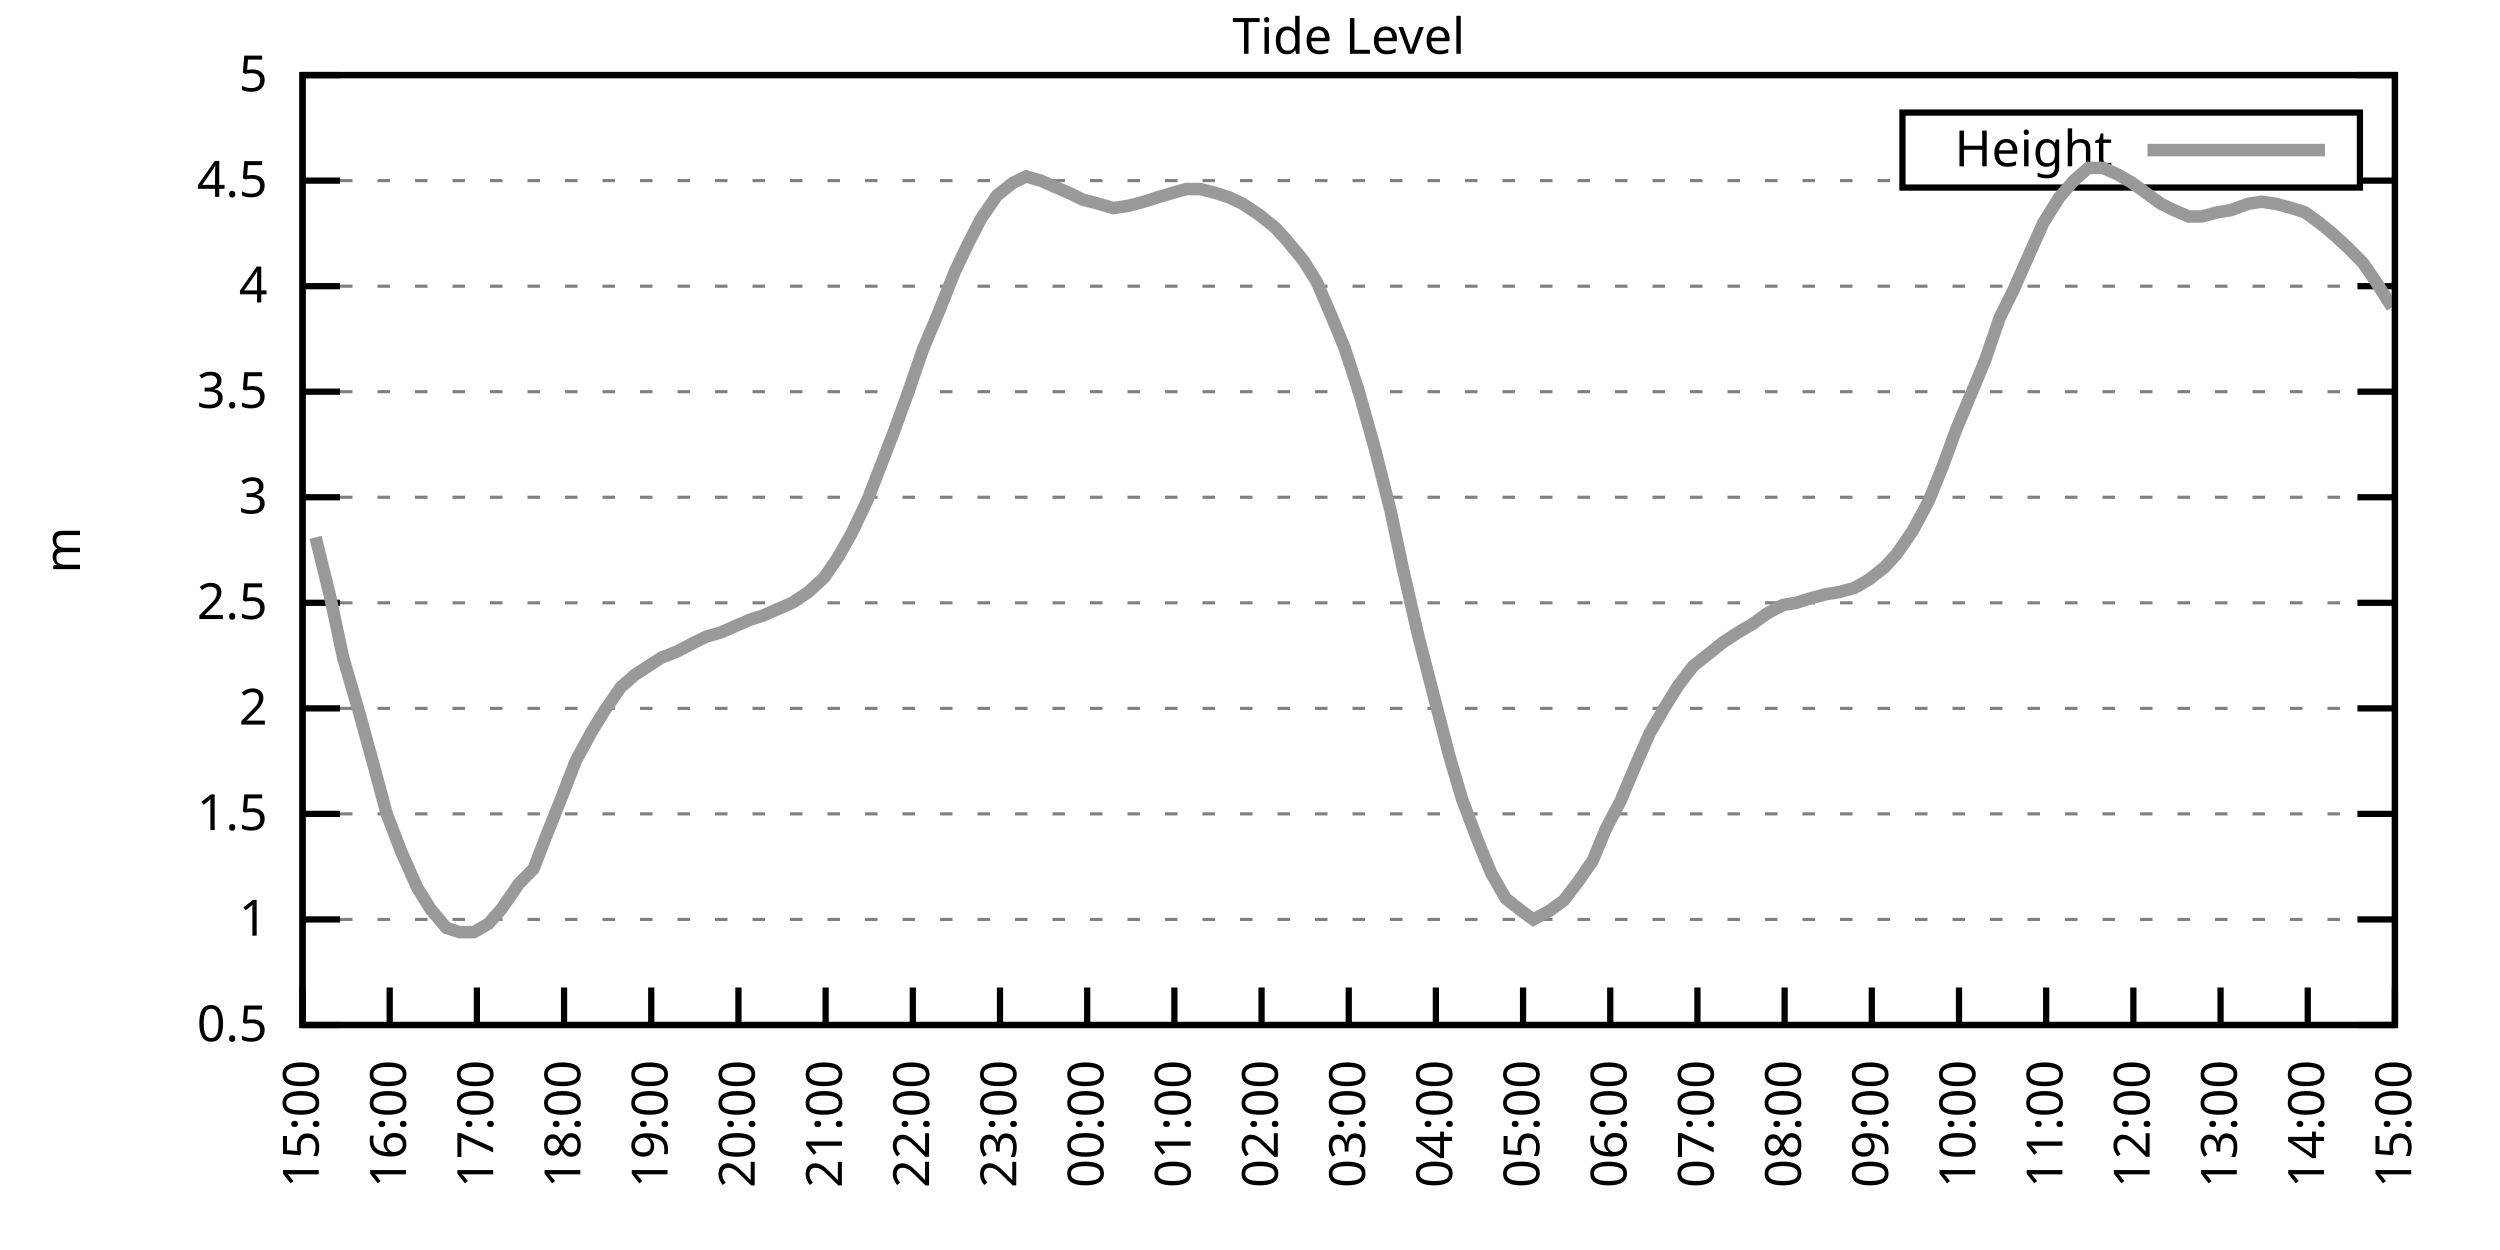
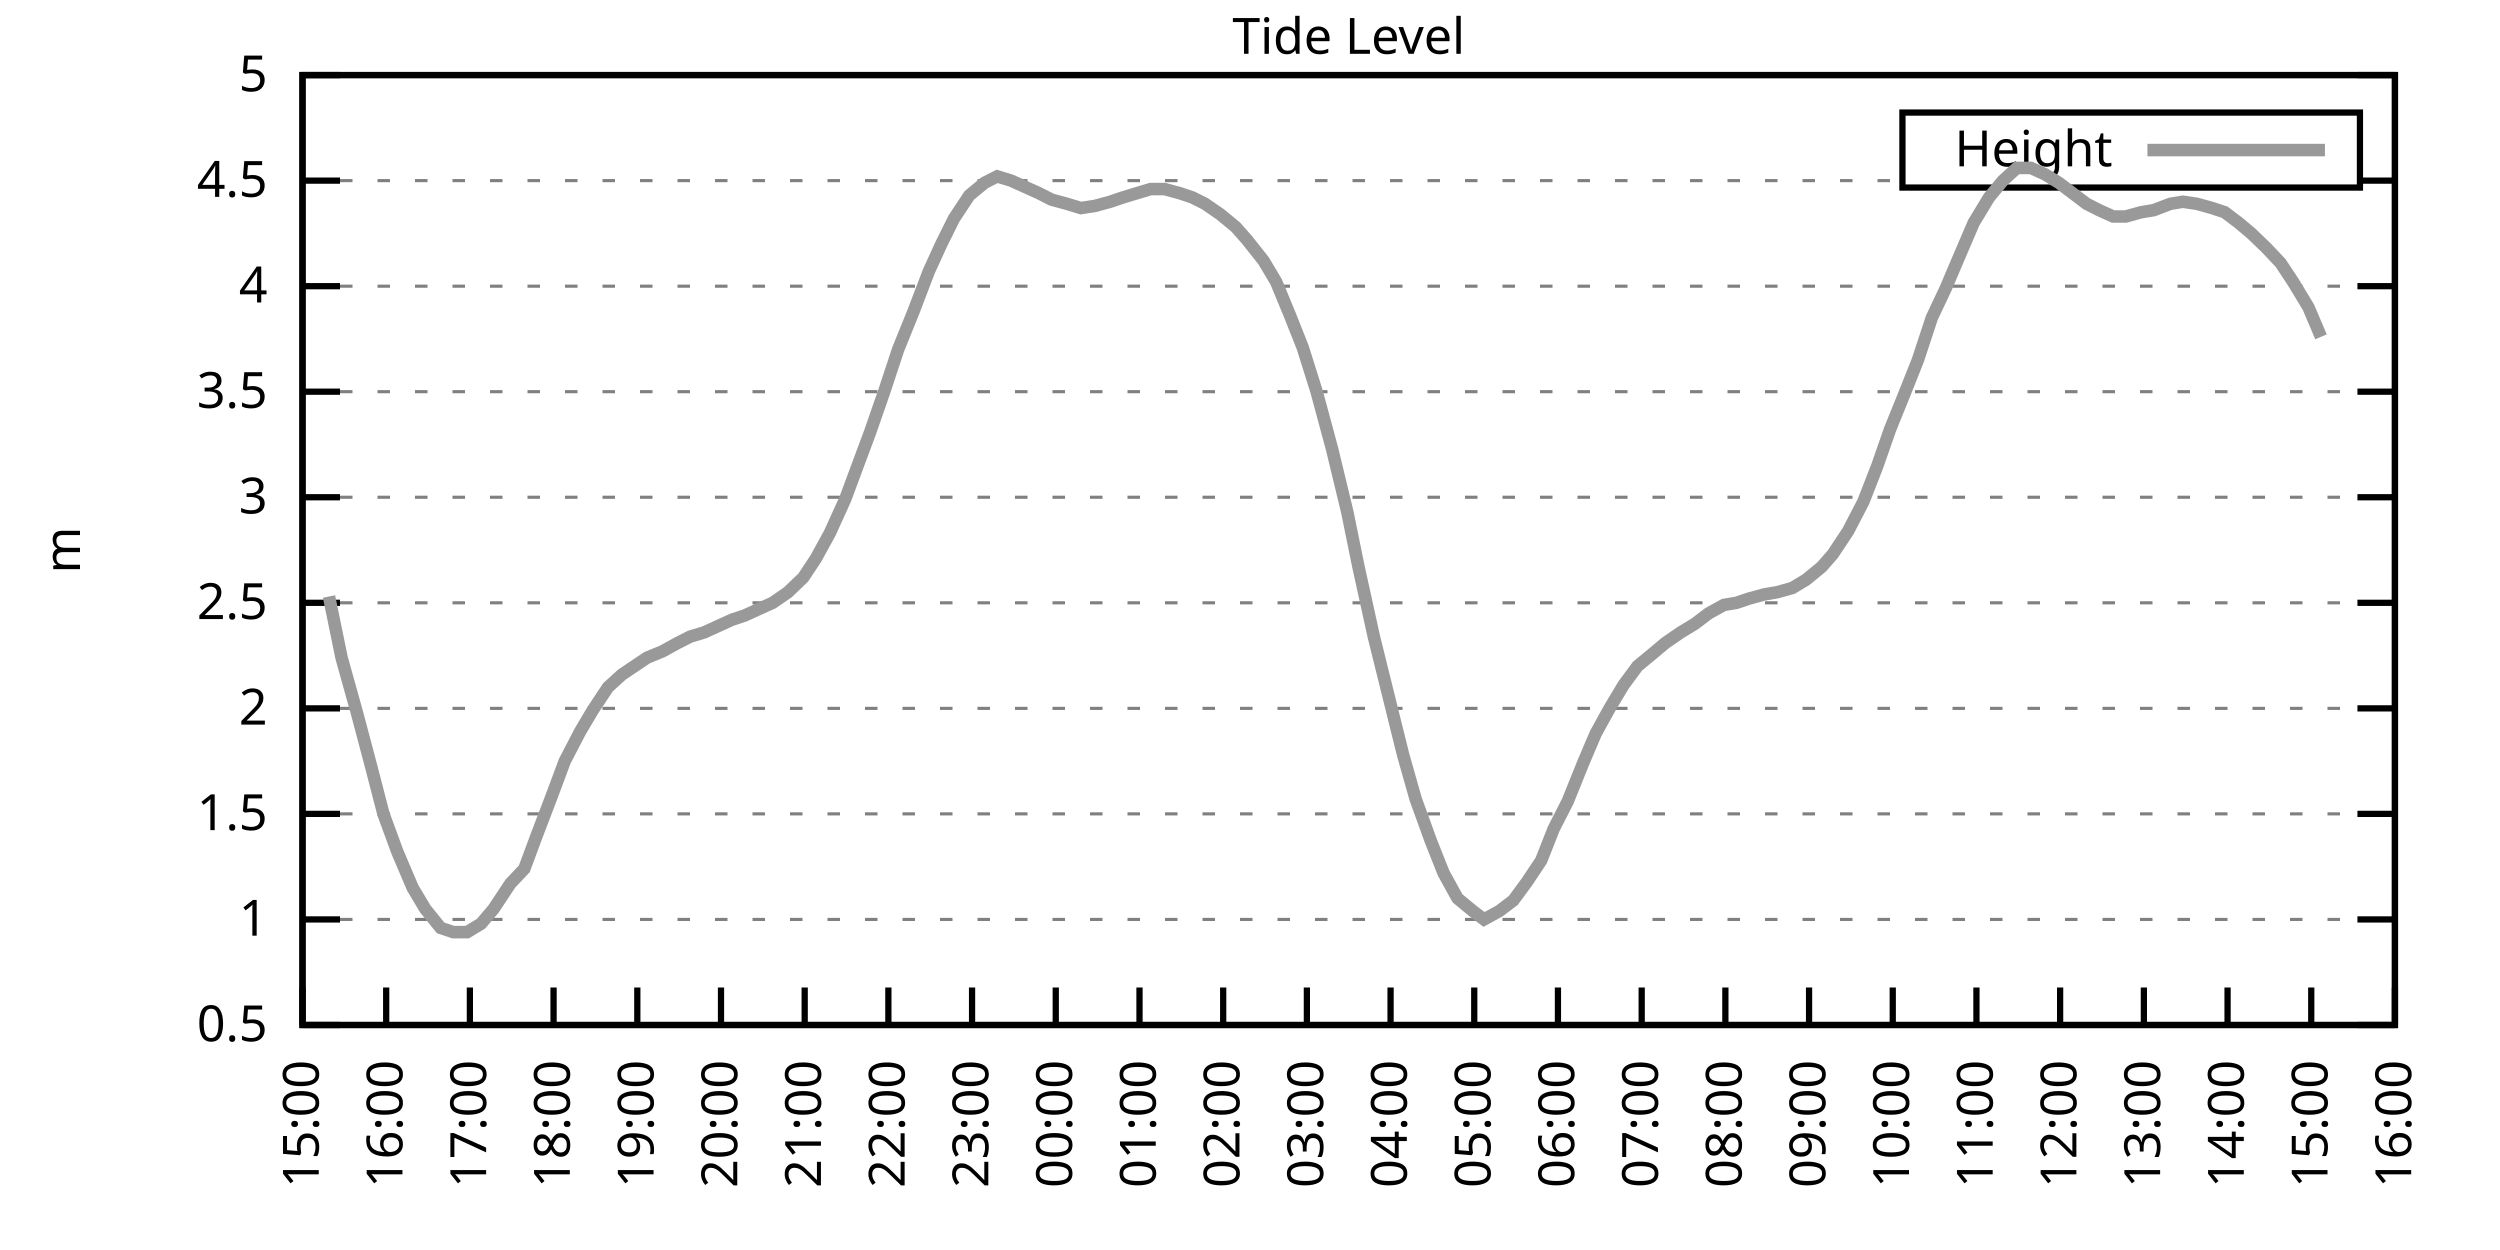
<svg xmlns="http://www.w3.org/2000/svg" xmlns:xlink="http://www.w3.org/1999/xlink" width="400" height="200" viewBox="0 0 400 200">
  <g id="gnuplot_canvas">
    <rect x="0" y="0" width="400" height="200" fill="none" />
    <defs>
      <circle id="gpDot" r="0.5" stroke-width="0.5" stroke="currentColor" />
      <path id="gpPt0" stroke-width="0.333" stroke="currentColor" d="M-1,0 h2 M0,-1 v2" />
      <path id="gpPt1" stroke-width="0.333" stroke="currentColor" d="M-1,-1 L1,1 M1,-1 L-1,1" />
      <path id="gpPt2" stroke-width="0.333" stroke="currentColor" d="M-1,0 L1,0 M0,-1 L0,1 M-1,-1 L1,1 M-1,1 L1,-1" />
      <rect id="gpPt3" stroke-width="0.333" stroke="currentColor" x="-1" y="-1" width="2" height="2" />
      <rect id="gpPt4" stroke-width="0.333" stroke="currentColor" fill="currentColor" x="-1" y="-1" width="2" height="2" />
      <circle id="gpPt5" stroke-width="0.333" stroke="currentColor" cx="0" cy="0" r="1" />
      <use xlink:href="#gpPt5" id="gpPt6" fill="currentColor" stroke="none" />
      <path id="gpPt7" stroke-width="0.333" stroke="currentColor" d="M0,-1.33 L-1.33,0.67 L1.33,0.67 z" />
      <use xlink:href="#gpPt7" id="gpPt8" fill="currentColor" stroke="none" />
      <use xlink:href="#gpPt7" id="gpPt9" stroke="currentColor" transform="rotate(180)" />
      <use xlink:href="#gpPt9" id="gpPt10" fill="currentColor" stroke="none" />
      <use xlink:href="#gpPt3" id="gpPt11" stroke="currentColor" transform="rotate(45)" />
      <use xlink:href="#gpPt11" id="gpPt12" fill="currentColor" stroke="none" />
      <path id="gpPt13" stroke-width="0.333" stroke="currentColor" d="M0,1.330 L1.265,0.411 L0.782,-1.067 L-0.782,-1.076 L-1.265,0.411 z" />
      <use xlink:href="#gpPt13" id="gpPt14" fill="currentColor" stroke="none" />
      <filter id="textbox" filterUnits="objectBoundingBox" x="0" y="0" height="1" width="1">
        <feFlood flood-color="white" flood-opacity="1" result="bgnd" />
        <feComposite in="SourceGraphic" in2="bgnd" operator="atop" />
      </filter>
      <filter id="greybox" filterUnits="objectBoundingBox" x="0" y="0" height="1" width="1">
        <feFlood flood-color="lightgrey" flood-opacity="1" result="grey" />
        <feComposite in="SourceGraphic" in2="grey" operator="atop" />
      </filter>
    </defs>
    <g fill="none" color="white" stroke="currentColor" stroke-width="1.00" stroke-linecap="butt" stroke-linejoin="miter">
</g>
    <g fill="none" color="black" stroke="currentColor" stroke-width="1.00" stroke-linecap="butt" stroke-linejoin="miter">
      <g stroke="none" shape-rendering="crispEdges">
        <polygon fill="rgb(255, 255, 255)" points="48.40,164.00 383.18,164.00 383.18,12.02 48.40,12.02 " />
      </g>
    </g>
    <g fill="none" color="black" stroke="currentColor" stroke-width="1.00" stroke-linecap="butt" stroke-linejoin="miter">
</g>
    <g fill="none" color="black" stroke="black" stroke-width="0.50" stroke-linecap="butt" stroke-linejoin="miter">
</g>
    <g fill="none" color="gray" stroke="currentColor" stroke-width="0.50" stroke-linecap="butt" stroke-linejoin="miter">
      <path stroke="gray" stroke-dasharray="2,4" class="gridline" d="M48.40,164.00 L383.19,164.00  " />
    </g>
    <g fill="none" color="gray" stroke="gray" stroke-width="1.00" stroke-linecap="butt" stroke-linejoin="miter">
</g>
    <g fill="none" color="black" stroke="currentColor" stroke-width="1.00" stroke-linecap="butt" stroke-linejoin="miter">
      <path stroke="black" d="M48.40,164.00 L54.40,164.00 M383.19,164.00 L377.19,164.00  " />
      <g transform="translate(42.80,166.60)" stroke="none" fill="black" font-family="Sans" font-size="8.00" text-anchor="end">
        <text>
          <tspan font-family="Sans"> 0.5</tspan>
        </text>
      </g>
    </g>
    <g fill="none" color="black" stroke="currentColor" stroke-width="1.00" stroke-linecap="butt" stroke-linejoin="miter">
</g>
    <g fill="none" color="black" stroke="black" stroke-width="0.50" stroke-linecap="butt" stroke-linejoin="miter">
</g>
    <g fill="none" color="gray" stroke="currentColor" stroke-width="0.50" stroke-linecap="butt" stroke-linejoin="miter">
      <path stroke="gray" stroke-dasharray="2,4" class="gridline" d="M48.40,147.11 L383.19,147.11  " />
    </g>
    <g fill="none" color="gray" stroke="gray" stroke-width="1.00" stroke-linecap="butt" stroke-linejoin="miter">
</g>
    <g fill="none" color="black" stroke="currentColor" stroke-width="1.00" stroke-linecap="butt" stroke-linejoin="miter">
      <path stroke="black" d="M48.40,147.11 L54.40,147.11 M383.19,147.11 L377.19,147.11  " />
      <g transform="translate(42.80,149.71)" stroke="none" fill="black" font-family="Sans" font-size="8.00" text-anchor="end">
        <text>
          <tspan font-family="Sans"> 1</tspan>
        </text>
      </g>
    </g>
    <g fill="none" color="black" stroke="currentColor" stroke-width="1.00" stroke-linecap="butt" stroke-linejoin="miter">
</g>
    <g fill="none" color="black" stroke="black" stroke-width="0.50" stroke-linecap="butt" stroke-linejoin="miter">
</g>
    <g fill="none" color="gray" stroke="currentColor" stroke-width="0.50" stroke-linecap="butt" stroke-linejoin="miter">
      <path stroke="gray" stroke-dasharray="2,4" class="gridline" d="M48.40,130.22 L383.19,130.22  " />
    </g>
    <g fill="none" color="gray" stroke="gray" stroke-width="1.00" stroke-linecap="butt" stroke-linejoin="miter">
</g>
    <g fill="none" color="black" stroke="currentColor" stroke-width="1.00" stroke-linecap="butt" stroke-linejoin="miter">
      <path stroke="black" d="M48.40,130.22 L54.40,130.22 M383.19,130.22 L377.19,130.22  " />
      <g transform="translate(42.80,132.82)" stroke="none" fill="black" font-family="Sans" font-size="8.00" text-anchor="end">
        <text>
          <tspan font-family="Sans"> 1.5</tspan>
        </text>
      </g>
    </g>
    <g fill="none" color="black" stroke="currentColor" stroke-width="1.00" stroke-linecap="butt" stroke-linejoin="miter">
</g>
    <g fill="none" color="black" stroke="black" stroke-width="0.50" stroke-linecap="butt" stroke-linejoin="miter">
</g>
    <g fill="none" color="gray" stroke="currentColor" stroke-width="0.50" stroke-linecap="butt" stroke-linejoin="miter">
      <path stroke="gray" stroke-dasharray="2,4" class="gridline" d="M48.40,113.34 L383.19,113.34  " />
    </g>
    <g fill="none" color="gray" stroke="gray" stroke-width="1.00" stroke-linecap="butt" stroke-linejoin="miter">
</g>
    <g fill="none" color="black" stroke="currentColor" stroke-width="1.00" stroke-linecap="butt" stroke-linejoin="miter">
      <path stroke="black" d="M48.40,113.34 L54.40,113.34 M383.19,113.34 L377.19,113.34  " />
      <g transform="translate(42.80,115.94)" stroke="none" fill="black" font-family="Sans" font-size="8.00" text-anchor="end">
        <text>
          <tspan font-family="Sans"> 2</tspan>
        </text>
      </g>
    </g>
    <g fill="none" color="black" stroke="currentColor" stroke-width="1.00" stroke-linecap="butt" stroke-linejoin="miter">
</g>
    <g fill="none" color="black" stroke="black" stroke-width="0.50" stroke-linecap="butt" stroke-linejoin="miter">
</g>
    <g fill="none" color="gray" stroke="currentColor" stroke-width="0.50" stroke-linecap="butt" stroke-linejoin="miter">
      <path stroke="gray" stroke-dasharray="2,4" class="gridline" d="M48.40,96.45 L383.19,96.45  " />
    </g>
    <g fill="none" color="gray" stroke="gray" stroke-width="1.00" stroke-linecap="butt" stroke-linejoin="miter">
</g>
    <g fill="none" color="black" stroke="currentColor" stroke-width="1.00" stroke-linecap="butt" stroke-linejoin="miter">
      <path stroke="black" d="M48.40,96.45 L54.40,96.45 M383.19,96.45 L377.19,96.45  " />
      <g transform="translate(42.80,99.05)" stroke="none" fill="black" font-family="Sans" font-size="8.00" text-anchor="end">
        <text>
          <tspan font-family="Sans"> 2.5</tspan>
        </text>
      </g>
    </g>
    <g fill="none" color="black" stroke="currentColor" stroke-width="1.00" stroke-linecap="butt" stroke-linejoin="miter">
</g>
    <g fill="none" color="black" stroke="black" stroke-width="0.50" stroke-linecap="butt" stroke-linejoin="miter">
</g>
    <g fill="none" color="gray" stroke="currentColor" stroke-width="0.50" stroke-linecap="butt" stroke-linejoin="miter">
      <path stroke="gray" stroke-dasharray="2,4" class="gridline" d="M48.40,79.56 L383.19,79.56  " />
    </g>
    <g fill="none" color="gray" stroke="gray" stroke-width="1.00" stroke-linecap="butt" stroke-linejoin="miter">
</g>
    <g fill="none" color="black" stroke="currentColor" stroke-width="1.00" stroke-linecap="butt" stroke-linejoin="miter">
      <path stroke="black" d="M48.40,79.56 L54.40,79.56 M383.19,79.56 L377.19,79.56  " />
      <g transform="translate(42.80,82.16)" stroke="none" fill="black" font-family="Sans" font-size="8.00" text-anchor="end">
        <text>
          <tspan font-family="Sans"> 3</tspan>
        </text>
      </g>
    </g>
    <g fill="none" color="black" stroke="currentColor" stroke-width="1.00" stroke-linecap="butt" stroke-linejoin="miter">
</g>
    <g fill="none" color="black" stroke="black" stroke-width="0.50" stroke-linecap="butt" stroke-linejoin="miter">
</g>
    <g fill="none" color="gray" stroke="currentColor" stroke-width="0.50" stroke-linecap="butt" stroke-linejoin="miter">
      <path stroke="gray" stroke-dasharray="2,4" class="gridline" d="M48.40,62.67 L383.19,62.67  " />
    </g>
    <g fill="none" color="gray" stroke="gray" stroke-width="1.00" stroke-linecap="butt" stroke-linejoin="miter">
</g>
    <g fill="none" color="black" stroke="currentColor" stroke-width="1.00" stroke-linecap="butt" stroke-linejoin="miter">
      <path stroke="black" d="M48.40,62.67 L54.40,62.67 M383.19,62.67 L377.19,62.67  " />
      <g transform="translate(42.80,65.27)" stroke="none" fill="black" font-family="Sans" font-size="8.00" text-anchor="end">
        <text>
          <tspan font-family="Sans"> 3.5</tspan>
        </text>
      </g>
    </g>
    <g fill="none" color="black" stroke="currentColor" stroke-width="1.00" stroke-linecap="butt" stroke-linejoin="miter">
</g>
    <g fill="none" color="black" stroke="black" stroke-width="0.50" stroke-linecap="butt" stroke-linejoin="miter">
</g>
    <g fill="none" color="gray" stroke="currentColor" stroke-width="0.50" stroke-linecap="butt" stroke-linejoin="miter">
      <path stroke="gray" stroke-dasharray="2,4" class="gridline" d="M48.40,45.79 L383.19,45.79  " />
    </g>
    <g fill="none" color="gray" stroke="gray" stroke-width="1.00" stroke-linecap="butt" stroke-linejoin="miter">
</g>
    <g fill="none" color="black" stroke="currentColor" stroke-width="1.00" stroke-linecap="butt" stroke-linejoin="miter">
      <path stroke="black" d="M48.40,45.79 L54.40,45.79 M383.19,45.79 L377.19,45.79  " />
      <g transform="translate(42.80,48.39)" stroke="none" fill="black" font-family="Sans" font-size="8.00" text-anchor="end">
        <text>
          <tspan font-family="Sans"> 4</tspan>
        </text>
      </g>
    </g>
    <g fill="none" color="black" stroke="currentColor" stroke-width="1.00" stroke-linecap="butt" stroke-linejoin="miter">
</g>
    <g fill="none" color="black" stroke="black" stroke-width="0.50" stroke-linecap="butt" stroke-linejoin="miter">
</g>
    <g fill="none" color="gray" stroke="currentColor" stroke-width="0.50" stroke-linecap="butt" stroke-linejoin="miter">
      <path stroke="gray" stroke-dasharray="2,4" class="gridline" d="M48.40,28.90 L304.39,28.90 M377.59,28.90 L383.19,28.90  " />
    </g>
    <g fill="none" color="gray" stroke="gray" stroke-width="1.00" stroke-linecap="butt" stroke-linejoin="miter">
</g>
    <g fill="none" color="black" stroke="currentColor" stroke-width="1.00" stroke-linecap="butt" stroke-linejoin="miter">
      <path stroke="black" d="M48.40,28.90 L54.40,28.90 M383.19,28.90 L377.19,28.90  " />
      <g transform="translate(42.80,31.50)" stroke="none" fill="black" font-family="Sans" font-size="8.00" text-anchor="end">
        <text>
          <tspan font-family="Sans"> 4.5</tspan>
        </text>
      </g>
    </g>
    <g fill="none" color="black" stroke="currentColor" stroke-width="1.00" stroke-linecap="butt" stroke-linejoin="miter">
</g>
    <g fill="none" color="black" stroke="black" stroke-width="0.50" stroke-linecap="butt" stroke-linejoin="miter">
</g>
    <g fill="none" color="gray" stroke="currentColor" stroke-width="0.50" stroke-linecap="butt" stroke-linejoin="miter">
      <path stroke="gray" stroke-dasharray="2,4" class="gridline" d="M48.40,12.01 L383.19,12.01  " />
    </g>
    <g fill="none" color="gray" stroke="gray" stroke-width="1.00" stroke-linecap="butt" stroke-linejoin="miter">
</g>
    <g fill="none" color="black" stroke="currentColor" stroke-width="1.00" stroke-linecap="butt" stroke-linejoin="miter">
      <path stroke="black" d="M48.40,12.01 L54.40,12.01 M383.19,12.01 L377.19,12.01  " />
      <g transform="translate(42.80,14.61)" stroke="none" fill="black" font-family="Sans" font-size="8.00" text-anchor="end">
        <text>
          <tspan font-family="Sans"> 5</tspan>
        </text>
      </g>
    </g>
    <g fill="none" color="black" stroke="currentColor" stroke-width="1.00" stroke-linecap="butt" stroke-linejoin="miter">
      <path stroke="black" d="M48.40,164.00 L48.40,158.00  " />
      <g transform="translate(51.00,169.60) rotate(270.00)" stroke="none" fill="black" font-family="Sans" font-size="8.00" text-anchor="end">
        <text>
          <tspan font-family="Sans">15:00</tspan>
        </text>
      </g>
    </g>
    <g fill="none" color="black" stroke="currentColor" stroke-width="1.00" stroke-linecap="butt" stroke-linejoin="miter">
-       <path stroke="black" d="M62.35,164.00 L62.35,158.00  " />
-       <g transform="translate(64.95,169.60) rotate(270.00)" stroke="none" fill="black" font-family="Sans" font-size="8.00" text-anchor="end">
+       <path stroke="black" d="M61.79,164.00 L61.79,158.00  " />
+       <g transform="translate(64.39,169.60) rotate(270.00)" stroke="none" fill="black" font-family="Sans" font-size="8.00" text-anchor="end">
        <text>
          <tspan font-family="Sans">16:00</tspan>
        </text>
      </g>
    </g>
    <g fill="none" color="black" stroke="currentColor" stroke-width="1.00" stroke-linecap="butt" stroke-linejoin="miter">
-       <path stroke="black" d="M76.30,164.00 L76.30,158.00  " />
-       <g transform="translate(78.90,169.60) rotate(270.00)" stroke="none" fill="black" font-family="Sans" font-size="8.00" text-anchor="end">
+       <path stroke="black" d="M75.18,164.00 L75.18,158.00  " />
+       <g transform="translate(77.78,169.60) rotate(270.00)" stroke="none" fill="black" font-family="Sans" font-size="8.00" text-anchor="end">
        <text>
          <tspan font-family="Sans">17:00</tspan>
        </text>
      </g>
    </g>
    <g fill="none" color="black" stroke="currentColor" stroke-width="1.00" stroke-linecap="butt" stroke-linejoin="miter">
-       <path stroke="black" d="M90.25,164.00 L90.25,158.00  " />
-       <g transform="translate(92.85,169.60) rotate(270.00)" stroke="none" fill="black" font-family="Sans" font-size="8.00" text-anchor="end">
+       <path stroke="black" d="M88.57,164.00 L88.57,158.00  " />
+       <g transform="translate(91.17,169.60) rotate(270.00)" stroke="none" fill="black" font-family="Sans" font-size="8.00" text-anchor="end">
        <text>
          <tspan font-family="Sans">18:00</tspan>
        </text>
      </g>
    </g>
    <g fill="none" color="black" stroke="currentColor" stroke-width="1.00" stroke-linecap="butt" stroke-linejoin="miter">
-       <path stroke="black" d="M104.20,164.00 L104.20,158.00  " />
-       <g transform="translate(106.80,169.60) rotate(270.00)" stroke="none" fill="black" font-family="Sans" font-size="8.00" text-anchor="end">
+       <path stroke="black" d="M101.97,164.00 L101.97,158.00  " />
+       <g transform="translate(104.57,169.60) rotate(270.00)" stroke="none" fill="black" font-family="Sans" font-size="8.00" text-anchor="end">
        <text>
          <tspan font-family="Sans">19:00</tspan>
        </text>
      </g>
    </g>
    <g fill="none" color="black" stroke="currentColor" stroke-width="1.00" stroke-linecap="butt" stroke-linejoin="miter">
-       <path stroke="black" d="M118.15,164.00 L118.15,158.00  " />
-       <g transform="translate(120.75,169.60) rotate(270.00)" stroke="none" fill="black" font-family="Sans" font-size="8.00" text-anchor="end">
+       <path stroke="black" d="M115.36,164.00 L115.36,158.00  " />
+       <g transform="translate(117.96,169.60) rotate(270.00)" stroke="none" fill="black" font-family="Sans" font-size="8.00" text-anchor="end">
        <text>
          <tspan font-family="Sans">20:00</tspan>
        </text>
      </g>
    </g>
    <g fill="none" color="black" stroke="currentColor" stroke-width="1.00" stroke-linecap="butt" stroke-linejoin="miter">
-       <path stroke="black" d="M132.10,164.00 L132.10,158.00  " />
-       <g transform="translate(134.70,169.60) rotate(270.00)" stroke="none" fill="black" font-family="Sans" font-size="8.00" text-anchor="end">
+       <path stroke="black" d="M128.75,164.00 L128.75,158.00  " />
+       <g transform="translate(131.35,169.60) rotate(270.00)" stroke="none" fill="black" font-family="Sans" font-size="8.00" text-anchor="end">
        <text>
          <tspan font-family="Sans">21:00</tspan>
        </text>
      </g>
    </g>
    <g fill="none" color="black" stroke="currentColor" stroke-width="1.00" stroke-linecap="butt" stroke-linejoin="miter">
-       <path stroke="black" d="M146.05,164.00 L146.05,158.00  " />
-       <g transform="translate(148.65,169.60) rotate(270.00)" stroke="none" fill="black" font-family="Sans" font-size="8.00" text-anchor="end">
+       <path stroke="black" d="M142.14,164.00 L142.14,158.00  " />
+       <g transform="translate(144.74,169.60) rotate(270.00)" stroke="none" fill="black" font-family="Sans" font-size="8.00" text-anchor="end">
        <text>
          <tspan font-family="Sans">22:00</tspan>
        </text>
      </g>
    </g>
    <g fill="none" color="black" stroke="currentColor" stroke-width="1.00" stroke-linecap="butt" stroke-linejoin="miter">
-       <path stroke="black" d="M160.00,164.00 L160.00,158.00  " />
-       <g transform="translate(162.60,169.60) rotate(270.00)" stroke="none" fill="black" font-family="Sans" font-size="8.00" text-anchor="end">
+       <path stroke="black" d="M155.53,164.00 L155.53,158.00  " />
+       <g transform="translate(158.13,169.60) rotate(270.00)" stroke="none" fill="black" font-family="Sans" font-size="8.00" text-anchor="end">
        <text>
          <tspan font-family="Sans">23:00</tspan>
        </text>
      </g>
    </g>
    <g fill="none" color="black" stroke="currentColor" stroke-width="1.00" stroke-linecap="butt" stroke-linejoin="miter">
-       <path stroke="black" d="M173.95,164.00 L173.95,158.00  " />
-       <g transform="translate(176.55,169.60) rotate(270.00)" stroke="none" fill="black" font-family="Sans" font-size="8.00" text-anchor="end">
+       <path stroke="black" d="M168.92,164.00 L168.92,158.00  " />
+       <g transform="translate(171.52,169.60) rotate(270.00)" stroke="none" fill="black" font-family="Sans" font-size="8.00" text-anchor="end">
        <text>
          <tspan font-family="Sans">00:00</tspan>
        </text>
      </g>
    </g>
    <g fill="none" color="black" stroke="currentColor" stroke-width="1.00" stroke-linecap="butt" stroke-linejoin="miter">
-       <path stroke="black" d="M187.90,164.00 L187.90,158.00  " />
-       <g transform="translate(190.50,169.60) rotate(270.00)" stroke="none" fill="black" font-family="Sans" font-size="8.00" text-anchor="end">
+       <path stroke="black" d="M182.32,164.00 L182.32,158.00  " />
+       <g transform="translate(184.92,169.60) rotate(270.00)" stroke="none" fill="black" font-family="Sans" font-size="8.00" text-anchor="end">
        <text>
          <tspan font-family="Sans">01:00</tspan>
        </text>
      </g>
    </g>
    <g fill="none" color="black" stroke="currentColor" stroke-width="1.00" stroke-linecap="butt" stroke-linejoin="miter">
-       <path stroke="black" d="M201.85,164.00 L201.85,158.00  " />
-       <g transform="translate(204.45,169.60) rotate(270.00)" stroke="none" fill="black" font-family="Sans" font-size="8.00" text-anchor="end">
+       <path stroke="black" d="M195.71,164.00 L195.71,158.00  " />
+       <g transform="translate(198.31,169.60) rotate(270.00)" stroke="none" fill="black" font-family="Sans" font-size="8.00" text-anchor="end">
        <text>
          <tspan font-family="Sans">02:00</tspan>
        </text>
      </g>
    </g>
    <g fill="none" color="black" stroke="currentColor" stroke-width="1.00" stroke-linecap="butt" stroke-linejoin="miter">
-       <path stroke="black" d="M215.80,164.00 L215.80,158.00  " />
-       <g transform="translate(218.40,169.60) rotate(270.00)" stroke="none" fill="black" font-family="Sans" font-size="8.00" text-anchor="end">
+       <path stroke="black" d="M209.10,164.00 L209.10,158.00  " />
+       <g transform="translate(211.70,169.60) rotate(270.00)" stroke="none" fill="black" font-family="Sans" font-size="8.00" text-anchor="end">
        <text>
          <tspan font-family="Sans">03:00</tspan>
        </text>
      </g>
    </g>
    <g fill="none" color="black" stroke="currentColor" stroke-width="1.00" stroke-linecap="butt" stroke-linejoin="miter">
-       <path stroke="black" d="M229.74,164.00 L229.74,158.00  " />
-       <g transform="translate(232.34,169.60) rotate(270.00)" stroke="none" fill="black" font-family="Sans" font-size="8.00" text-anchor="end">
+       <path stroke="black" d="M222.49,164.00 L222.49,158.00  " />
+       <g transform="translate(225.09,169.60) rotate(270.00)" stroke="none" fill="black" font-family="Sans" font-size="8.00" text-anchor="end">
        <text>
          <tspan font-family="Sans">04:00</tspan>
        </text>
      </g>
    </g>
    <g fill="none" color="black" stroke="currentColor" stroke-width="1.00" stroke-linecap="butt" stroke-linejoin="miter">
-       <path stroke="black" d="M243.69,164.00 L243.69,158.00  " />
-       <g transform="translate(246.29,169.60) rotate(270.00)" stroke="none" fill="black" font-family="Sans" font-size="8.00" text-anchor="end">
+       <path stroke="black" d="M235.88,164.00 L235.88,158.00  " />
+       <g transform="translate(238.48,169.60) rotate(270.00)" stroke="none" fill="black" font-family="Sans" font-size="8.00" text-anchor="end">
        <text>
          <tspan font-family="Sans">05:00</tspan>
        </text>
      </g>
    </g>
    <g fill="none" color="black" stroke="currentColor" stroke-width="1.00" stroke-linecap="butt" stroke-linejoin="miter">
-       <path stroke="black" d="M257.64,164.00 L257.64,158.00  " />
-       <g transform="translate(260.24,169.60) rotate(270.00)" stroke="none" fill="black" font-family="Sans" font-size="8.00" text-anchor="end">
+       <path stroke="black" d="M249.27,164.00 L249.27,158.00  " />
+       <g transform="translate(251.87,169.60) rotate(270.00)" stroke="none" fill="black" font-family="Sans" font-size="8.00" text-anchor="end">
        <text>
          <tspan font-family="Sans">06:00</tspan>
        </text>
      </g>
    </g>
    <g fill="none" color="black" stroke="currentColor" stroke-width="1.00" stroke-linecap="butt" stroke-linejoin="miter">
-       <path stroke="black" d="M271.59,164.00 L271.59,158.00  " />
-       <g transform="translate(274.19,169.60) rotate(270.00)" stroke="none" fill="black" font-family="Sans" font-size="8.00" text-anchor="end">
+       <path stroke="black" d="M262.67,164.00 L262.67,158.00  " />
+       <g transform="translate(265.27,169.60) rotate(270.00)" stroke="none" fill="black" font-family="Sans" font-size="8.00" text-anchor="end">
        <text>
          <tspan font-family="Sans">07:00</tspan>
        </text>
      </g>
    </g>
    <g fill="none" color="black" stroke="currentColor" stroke-width="1.00" stroke-linecap="butt" stroke-linejoin="miter">
-       <path stroke="black" d="M285.54,164.00 L285.54,158.00  " />
-       <g transform="translate(288.14,169.60) rotate(270.00)" stroke="none" fill="black" font-family="Sans" font-size="8.00" text-anchor="end">
+       <path stroke="black" d="M276.06,164.00 L276.06,158.00  " />
+       <g transform="translate(278.66,169.60) rotate(270.00)" stroke="none" fill="black" font-family="Sans" font-size="8.00" text-anchor="end">
        <text>
          <tspan font-family="Sans">08:00</tspan>
        </text>
      </g>
    </g>
    <g fill="none" color="black" stroke="currentColor" stroke-width="1.00" stroke-linecap="butt" stroke-linejoin="miter">
-       <path stroke="black" d="M299.49,164.00 L299.49,158.00  " />
-       <g transform="translate(302.09,169.60) rotate(270.00)" stroke="none" fill="black" font-family="Sans" font-size="8.00" text-anchor="end">
+       <path stroke="black" d="M289.45,164.00 L289.45,158.00  " />
+       <g transform="translate(292.05,169.60) rotate(270.00)" stroke="none" fill="black" font-family="Sans" font-size="8.00" text-anchor="end">
        <text>
          <tspan font-family="Sans">09:00</tspan>
        </text>
      </g>
    </g>
    <g fill="none" color="black" stroke="currentColor" stroke-width="1.00" stroke-linecap="butt" stroke-linejoin="miter">
-       <path stroke="black" d="M313.44,164.00 L313.44,158.00  " />
-       <g transform="translate(316.04,169.60) rotate(270.00)" stroke="none" fill="black" font-family="Sans" font-size="8.00" text-anchor="end">
+       <path stroke="black" d="M302.84,164.00 L302.84,158.00  " />
+       <g transform="translate(305.44,169.60) rotate(270.00)" stroke="none" fill="black" font-family="Sans" font-size="8.00" text-anchor="end">
        <text>
          <tspan font-family="Sans">10:00</tspan>
        </text>
      </g>
    </g>
    <g fill="none" color="black" stroke="currentColor" stroke-width="1.00" stroke-linecap="butt" stroke-linejoin="miter">
-       <path stroke="black" d="M327.39,164.00 L327.39,158.00  " />
-       <g transform="translate(329.99,169.60) rotate(270.00)" stroke="none" fill="black" font-family="Sans" font-size="8.00" text-anchor="end">
+       <path stroke="black" d="M316.23,164.00 L316.23,158.00  " />
+       <g transform="translate(318.83,169.60) rotate(270.00)" stroke="none" fill="black" font-family="Sans" font-size="8.00" text-anchor="end">
        <text>
          <tspan font-family="Sans">11:00</tspan>
        </text>
      </g>
    </g>
    <g fill="none" color="black" stroke="currentColor" stroke-width="1.00" stroke-linecap="butt" stroke-linejoin="miter">
-       <path stroke="black" d="M341.34,164.00 L341.34,158.00  " />
-       <g transform="translate(343.94,169.60) rotate(270.00)" stroke="none" fill="black" font-family="Sans" font-size="8.00" text-anchor="end">
+       <path stroke="black" d="M329.62,164.00 L329.62,158.00  " />
+       <g transform="translate(332.22,169.60) rotate(270.00)" stroke="none" fill="black" font-family="Sans" font-size="8.00" text-anchor="end">
        <text>
          <tspan font-family="Sans">12:00</tspan>
        </text>
      </g>
    </g>
    <g fill="none" color="black" stroke="currentColor" stroke-width="1.00" stroke-linecap="butt" stroke-linejoin="miter">
-       <path stroke="black" d="M355.29,164.00 L355.29,158.00  " />
-       <g transform="translate(357.89,169.60) rotate(270.00)" stroke="none" fill="black" font-family="Sans" font-size="8.00" text-anchor="end">
+       <path stroke="black" d="M343.02,164.00 L343.02,158.00  " />
+       <g transform="translate(345.62,169.60) rotate(270.00)" stroke="none" fill="black" font-family="Sans" font-size="8.00" text-anchor="end">
        <text>
          <tspan font-family="Sans">13:00</tspan>
        </text>
      </g>
    </g>
    <g fill="none" color="black" stroke="currentColor" stroke-width="1.00" stroke-linecap="butt" stroke-linejoin="miter">
-       <path stroke="black" d="M369.24,164.00 L369.24,158.00  " />
-       <g transform="translate(371.84,169.60) rotate(270.00)" stroke="none" fill="black" font-family="Sans" font-size="8.00" text-anchor="end">
+       <path stroke="black" d="M356.41,164.00 L356.41,158.00  " />
+       <g transform="translate(359.01,169.60) rotate(270.00)" stroke="none" fill="black" font-family="Sans" font-size="8.00" text-anchor="end">
        <text>
          <tspan font-family="Sans">14:00</tspan>
+         </text>
+       </g>
+     </g>
+     <g fill="none" color="black" stroke="currentColor" stroke-width="1.00" stroke-linecap="butt" stroke-linejoin="miter">
+       <path stroke="black" d="M369.80,164.00 L369.80,158.00  " />
+       <g transform="translate(372.40,169.60) rotate(270.00)" stroke="none" fill="black" font-family="Sans" font-size="8.00" text-anchor="end">
+         <text>
+           <tspan font-family="Sans">15:00</tspan>
        </text>
      </g>
    </g>
    <g fill="none" color="black" stroke="currentColor" stroke-width="1.00" stroke-linecap="butt" stroke-linejoin="miter">
      <path stroke="black" d="M383.19,164.00 L383.19,158.00  " />
      <g transform="translate(385.79,169.60) rotate(270.00)" stroke="none" fill="black" font-family="Sans" font-size="8.00" text-anchor="end">
        <text>
-           <tspan font-family="Sans">15:00</tspan>
+           <tspan font-family="Sans">16:00</tspan>
        </text>
      </g>
    </g>
    <g fill="none" color="black" stroke="currentColor" stroke-width="1.00" stroke-linecap="butt" stroke-linejoin="miter">
</g>
    <g fill="none" color="black" stroke="currentColor" stroke-width="1.00" stroke-linecap="butt" stroke-linejoin="miter">
      <path stroke="black" d="M48.40,12.01 L48.40,164.00 L383.19,164.00 L383.19,12.01 L48.40,12.01 Z  " />
    </g>
    <g fill="none" color="black" stroke="currentColor" stroke-width="1.00" stroke-linecap="butt" stroke-linejoin="miter">
</g>
    <g fill="none" color="black" stroke="currentColor" stroke-width="1.00" stroke-linecap="butt" stroke-linejoin="miter">
      <path stroke="black" d="M304.39,30.01 L304.39,18.01 L377.59,18.01 L377.59,30.01 L304.39,30.01 Z  " />
    </g>
    <g id="Tide_level_plot_1">
      <g fill="none" color="white" stroke="black" stroke-width="2.00" stroke-linecap="butt" stroke-linejoin="miter">
</g>
      <g fill="none" color="black" stroke="currentColor" stroke-width="2.00" stroke-linecap="butt" stroke-linejoin="miter">
        <g transform="translate(337.99,26.61)" stroke="none" fill="black" font-family="Sans" font-size="8.00" text-anchor="end">
          <text>
            <tspan font-family="Sans">Height</tspan>
          </text>
        </g>
      </g>
      <g fill="none" color="black" stroke="currentColor" stroke-width="2.00" stroke-linecap="butt" stroke-linejoin="miter">
-         <path stroke="rgb(153, 153, 153)" d="M343.59,24.01 L371.99,24.01 M50.49,85.98 L52.82,95.44 L54.91,105.23 L57.47,114.01 L59.79,122.46 L61.88,130.22   L64.21,136.30 L66.77,142.05 L68.86,145.42 L71.42,148.46 L73.51,149.14 L75.83,149.14 L78.16,147.79 L80.25,145.42   L83.04,141.37 L85.37,139.01 L87.46,133.60 L90.02,127.18 L92.11,121.78 L94.67,117.05 L96.76,113.67 L99.32,109.96   L101.64,107.93 L103.73,106.58 L105.83,105.23 L108.38,104.22 L110.94,102.87 L113.03,101.85 L115.36,101.18 L117.68,100.16   L120.01,99.15 L122.10,98.48 L124.43,97.46 L126.75,96.45 L129.31,94.76 L131.87,92.40 L133.96,89.36 L136.28,85.30   L138.84,79.90 L140.93,74.49 L143.02,69.09 L145.35,62.67 L147.67,55.92 L150.23,49.84 L152.79,43.42 L154.88,39.03   L156.97,34.98 L159.53,31.26 L162.09,29.24 L164.18,28.22 L166.51,28.90 L168.83,29.91 L171.16,30.92 L173.25,31.94   L175.81,32.61 L178.13,33.29 L180.46,32.95 L183.01,32.28 L185.11,31.60 L187.43,30.92 L189.76,30.25 L192.08,30.25   L194.64,30.92 L196.73,31.60 L198.82,32.61 L201.38,34.30 L203.94,36.33 L205.80,38.35 L208.59,41.73 L210.68,45.11   L213.01,50.51 L215.10,55.58 L217.42,62.67 L219.98,71.79 L222.54,81.93 L224.40,90.71 L226.95,101.85 L229.05,109.96   L231.84,120.77 L233.93,127.86 L236.49,134.62 L238.58,139.68 L240.90,143.73 L243.46,145.76 L245.32,147.11 L247.88,145.76   L250.20,144.07 L252.53,141.03 L254.85,137.66 L256.95,132.59 L259.27,128.20 L261.83,122.12 L263.92,117.39 L266.25,113.34   L268.57,109.62 L270.90,106.58 L273.45,104.56 L275.55,102.87 L278.10,101.18 L280.43,99.83 L282.75,98.14 L285.31,96.79   L287.40,96.45 L289.50,95.77 L292.05,95.10 L294.15,94.76 L296.70,94.08 L299.03,92.73 L301.58,90.71 L303.44,88.68   L306.00,84.97 L308.56,80.24 L310.88,74.49 L312.98,68.75 L315.53,62.67 L317.63,57.61 L319.95,50.85 L322.28,46.12   L324.37,41.39 L326.93,35.65 L329.48,31.60 L331.81,28.90 L334.13,26.87 L336.46,26.87 L338.78,27.88 L341.11,29.24   L343.43,30.92 L345.76,32.61 L347.85,33.63 L350.18,34.64 L352.27,34.64 L354.83,33.96 L356.92,33.63 L359.71,32.61   L361.80,32.28 L364.13,32.61 L366.68,33.29 L368.78,33.96 L371.10,35.65 L373.19,37.34 L375.75,39.71 L378.08,42.07   L380.17,45.11 L382.73,49.16  " />
+         <path stroke="rgb(153, 153, 153)" d="M343.59,24.01 L371.99,24.01 M52.64,95.44 L54.65,105.23 L57.10,114.01 L59.34,122.46 L61.35,130.22 L63.58,136.30   L66.03,142.05 L68.04,145.42 L70.50,148.46 L72.50,149.14 L74.74,149.14 L76.97,147.79 L78.98,145.42 L81.66,141.37   L83.89,139.01 L85.90,133.60 L88.35,127.18 L90.36,121.78 L92.82,117.05 L94.82,113.67 L97.28,109.96 L99.51,107.93   L101.52,106.58 L103.53,105.23 L105.98,104.22 L108.44,102.87 L110.45,101.85 L112.68,101.18 L114.91,100.16 L117.14,99.15   L119.15,98.48 L121.38,97.46 L123.62,96.45 L126.07,94.76 L128.53,92.40 L130.54,89.36 L132.77,85.30 L135.22,79.90   L137.23,74.49 L139.24,69.09 L141.47,62.67 L143.70,55.92 L146.16,49.84 L148.61,43.42 L150.62,39.03 L152.63,34.98   L155.09,31.26 L157.54,29.24 L159.55,28.22 L161.78,28.90 L164.01,29.91 L166.25,30.92 L168.25,31.94 L170.71,32.61   L172.94,33.29 L175.17,32.95 L177.63,32.28 L179.64,31.60 L181.87,30.92 L184.10,30.25 L186.33,30.25 L188.79,30.92   L190.80,31.60 L192.81,32.61 L195.26,34.30 L197.72,36.33 L199.50,38.35 L202.18,41.73 L204.19,45.11 L206.42,50.51   L208.43,55.58 L210.66,62.67 L213.12,71.79 L215.57,81.93 L217.36,90.71 L219.81,101.85 L221.82,109.96 L224.50,120.77   L226.51,127.86 L228.96,134.62 L230.97,139.68 L233.20,143.73 L235.66,145.76 L237.44,147.11 L239.90,145.76 L242.13,144.07   L244.36,141.03 L246.60,137.66 L248.60,132.59 L250.84,128.20 L253.29,122.12 L255.30,117.39 L257.53,113.34 L259.76,109.62   L262.00,106.58 L264.45,104.56 L266.46,102.87 L268.92,101.18 L271.15,99.83 L273.38,98.14 L275.83,96.79 L277.84,96.45   L279.85,95.77 L282.31,95.10 L284.32,94.76 L286.77,94.08 L289.00,92.73 L291.46,90.71 L293.24,88.68 L295.70,84.97   L298.15,80.24 L300.39,74.49 L302.39,68.75 L304.85,62.67 L306.86,57.61 L309.09,50.85 L311.32,46.12 L313.33,41.39   L315.79,35.65 L318.24,31.60 L320.47,28.90 L322.70,26.87 L324.94,26.87 L327.17,27.88 L329.40,29.24 L331.63,30.92   L333.86,32.61 L335.87,33.63 L338.10,34.64 L340.11,34.64 L342.57,33.96 L344.58,33.63 L347.26,32.61 L349.26,32.28   L351.50,32.61 L353.95,33.29 L355.96,33.96 L358.19,35.65 L360.20,37.34 L362.66,39.71 L364.89,42.07 L366.90,45.11   L369.35,49.16 L371.36,53.89  " />
      </g>
    </g>
    <g fill="none" color="black" stroke="currentColor" stroke-width="2.00" stroke-linecap="butt" stroke-linejoin="miter">
</g>
    <g fill="none" color="black" stroke="black" stroke-width="1.00" stroke-linecap="butt" stroke-linejoin="miter">
</g>
    <g fill="none" color="black" stroke="currentColor" stroke-width="1.00" stroke-linecap="butt" stroke-linejoin="miter">
      <path stroke="black" d="M48.40,12.01 L48.40,164.00 L383.19,164.00 L383.19,12.01 L48.40,12.01 Z  " />
      <g transform="translate(12.80,88.01) rotate(270.00)" stroke="none" fill="black" font-family="Sans" font-size="8.00" text-anchor="middle">
        <text>
          <tspan font-family="Sans">m</tspan>
        </text>
      </g>
    </g>
    <g fill="none" color="black" stroke="currentColor" stroke-width="1.00" stroke-linecap="butt" stroke-linejoin="miter">
</g>
    <g fill="none" color="black" stroke="currentColor" stroke-width="1.00" stroke-linecap="butt" stroke-linejoin="miter">
      <g transform="translate(215.79,8.61)" stroke="none" fill="black" font-family="Sans" font-size="8.00" text-anchor="middle">
        <text>
          <tspan font-family="Sans">Tide Level</tspan>
        </text>
      </g>
    </g>
    <g fill="none" color="black" stroke="currentColor" stroke-width="1.00" stroke-linecap="butt" stroke-linejoin="miter">
</g>
  </g>
</svg>
